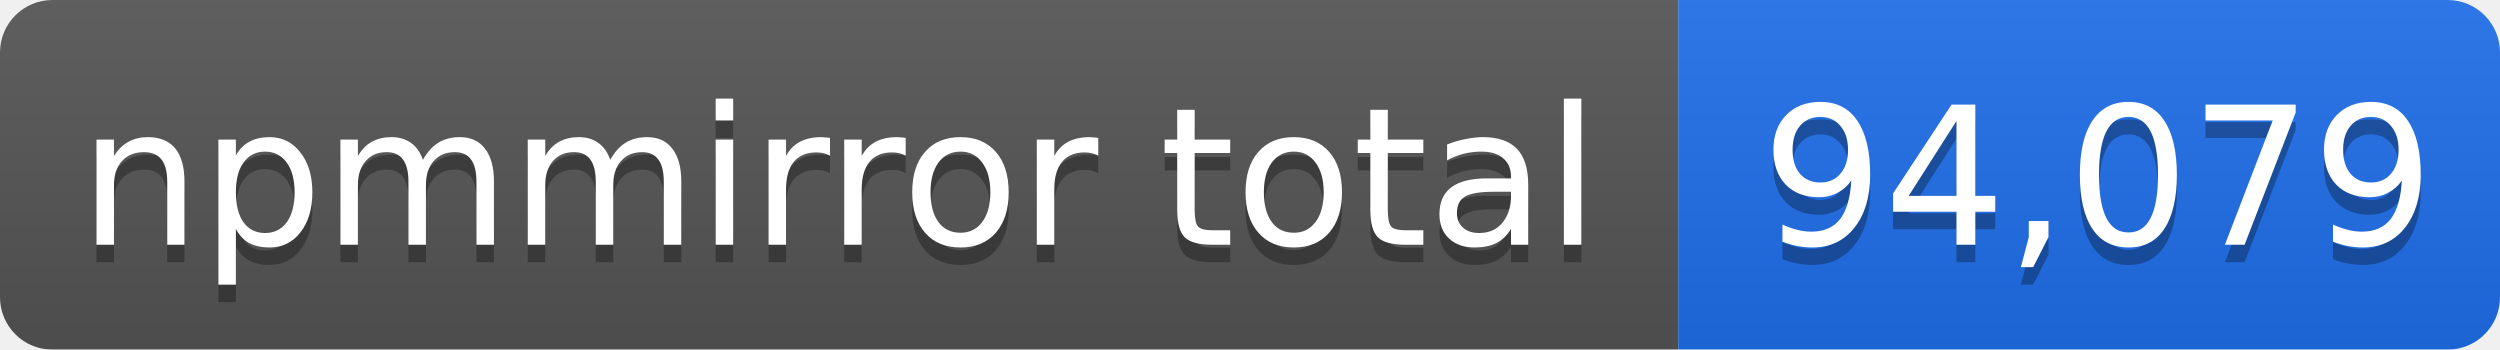
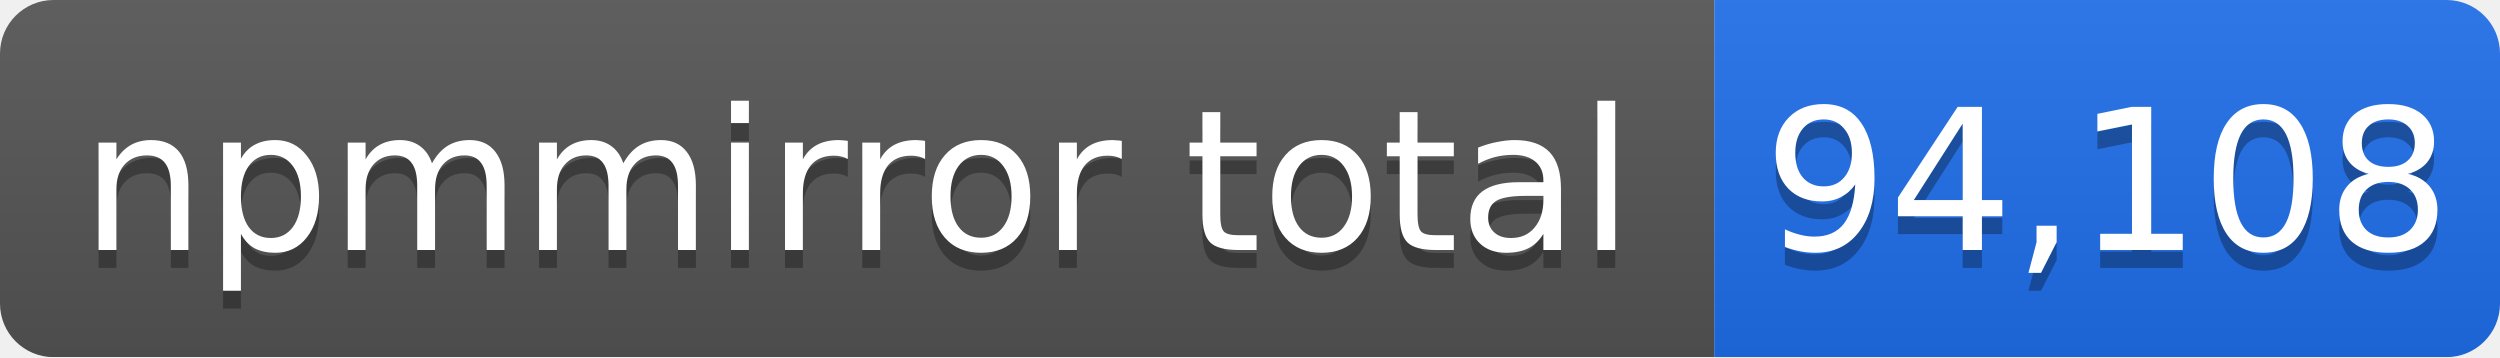
- <svg xmlns="http://www.w3.org/2000/svg" width="143" height="20" role="img" aria-label="npmmirror total: 94,079">
+ <svg xmlns="http://www.w3.org/2000/svg" width="140" height="20" role="img" aria-label="npmmirror total: 94,108">
  <linearGradient id="s" x2="0" y2="100%">
    <stop offset="0" stop-color="#bbb" stop-opacity=".1" />
    <stop offset="1" stop-opacity=".1" />
  </linearGradient>
  <mask id="m">
-     <rect width="143" height="20" rx="3" fill="#fff" />
+     <rect width="140" height="20" rx="3" fill="#fff" />
  </mask>
  <g mask="url(#m)">
    <rect width="96" height="20" fill="#555" />
-     <rect x="96" width="47" height="20" fill="#1f6feb" />
-     <rect width="143" height="20" fill="url(#s)" />
+     <rect x="96" width="44" height="20" fill="#1f6feb" />
+     <rect width="140" height="20" fill="url(#s)" />
  </g>
  <g fill="#fff" text-anchor="middle" font-family="Verdana,Geneva,DejaVu Sans,sans-serif" font-size="11">
    <text x="48" y="15" fill="#010101" fill-opacity=".3">npmmirror total</text>
    <text x="48" y="14">npmmirror total</text>
-     <text x="120" y="15" fill="#010101" fill-opacity=".3">94,079</text>
-     <text x="120" y="14">94,079</text>
+     <text x="118" y="15" fill="#010101" fill-opacity=".3">94,108</text>
+     <text x="118" y="14">94,108</text>
  </g>
</svg>
